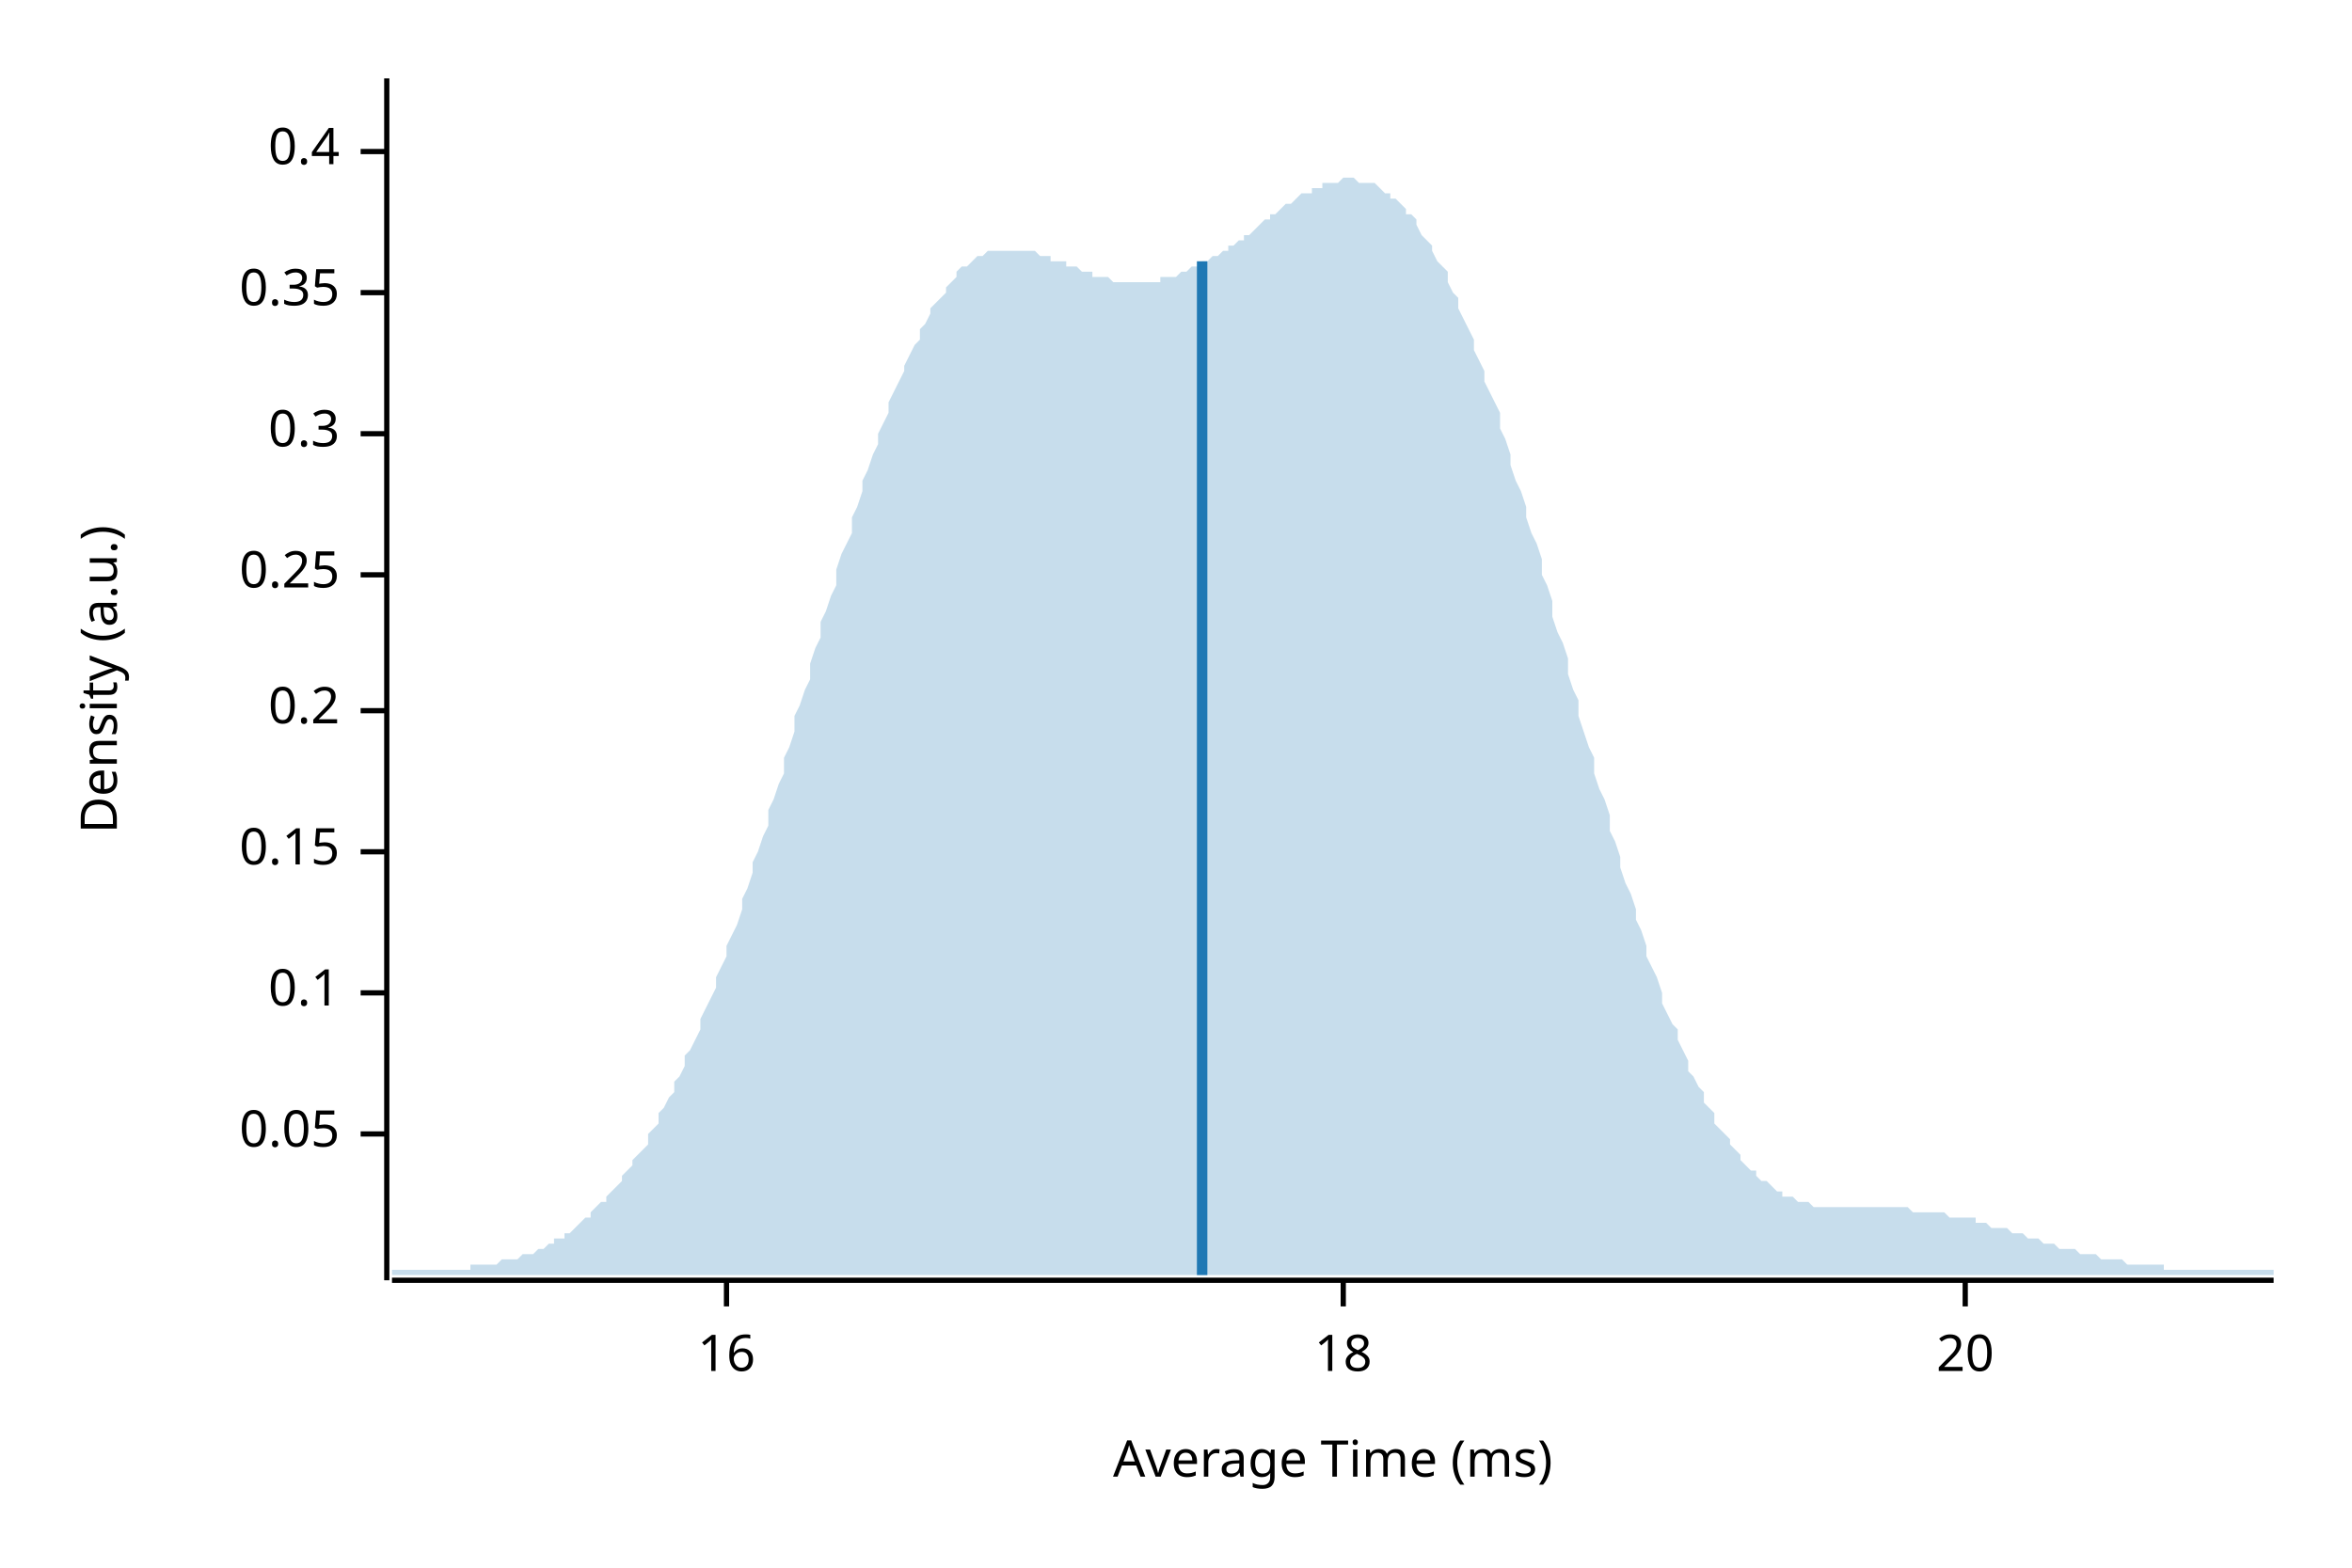
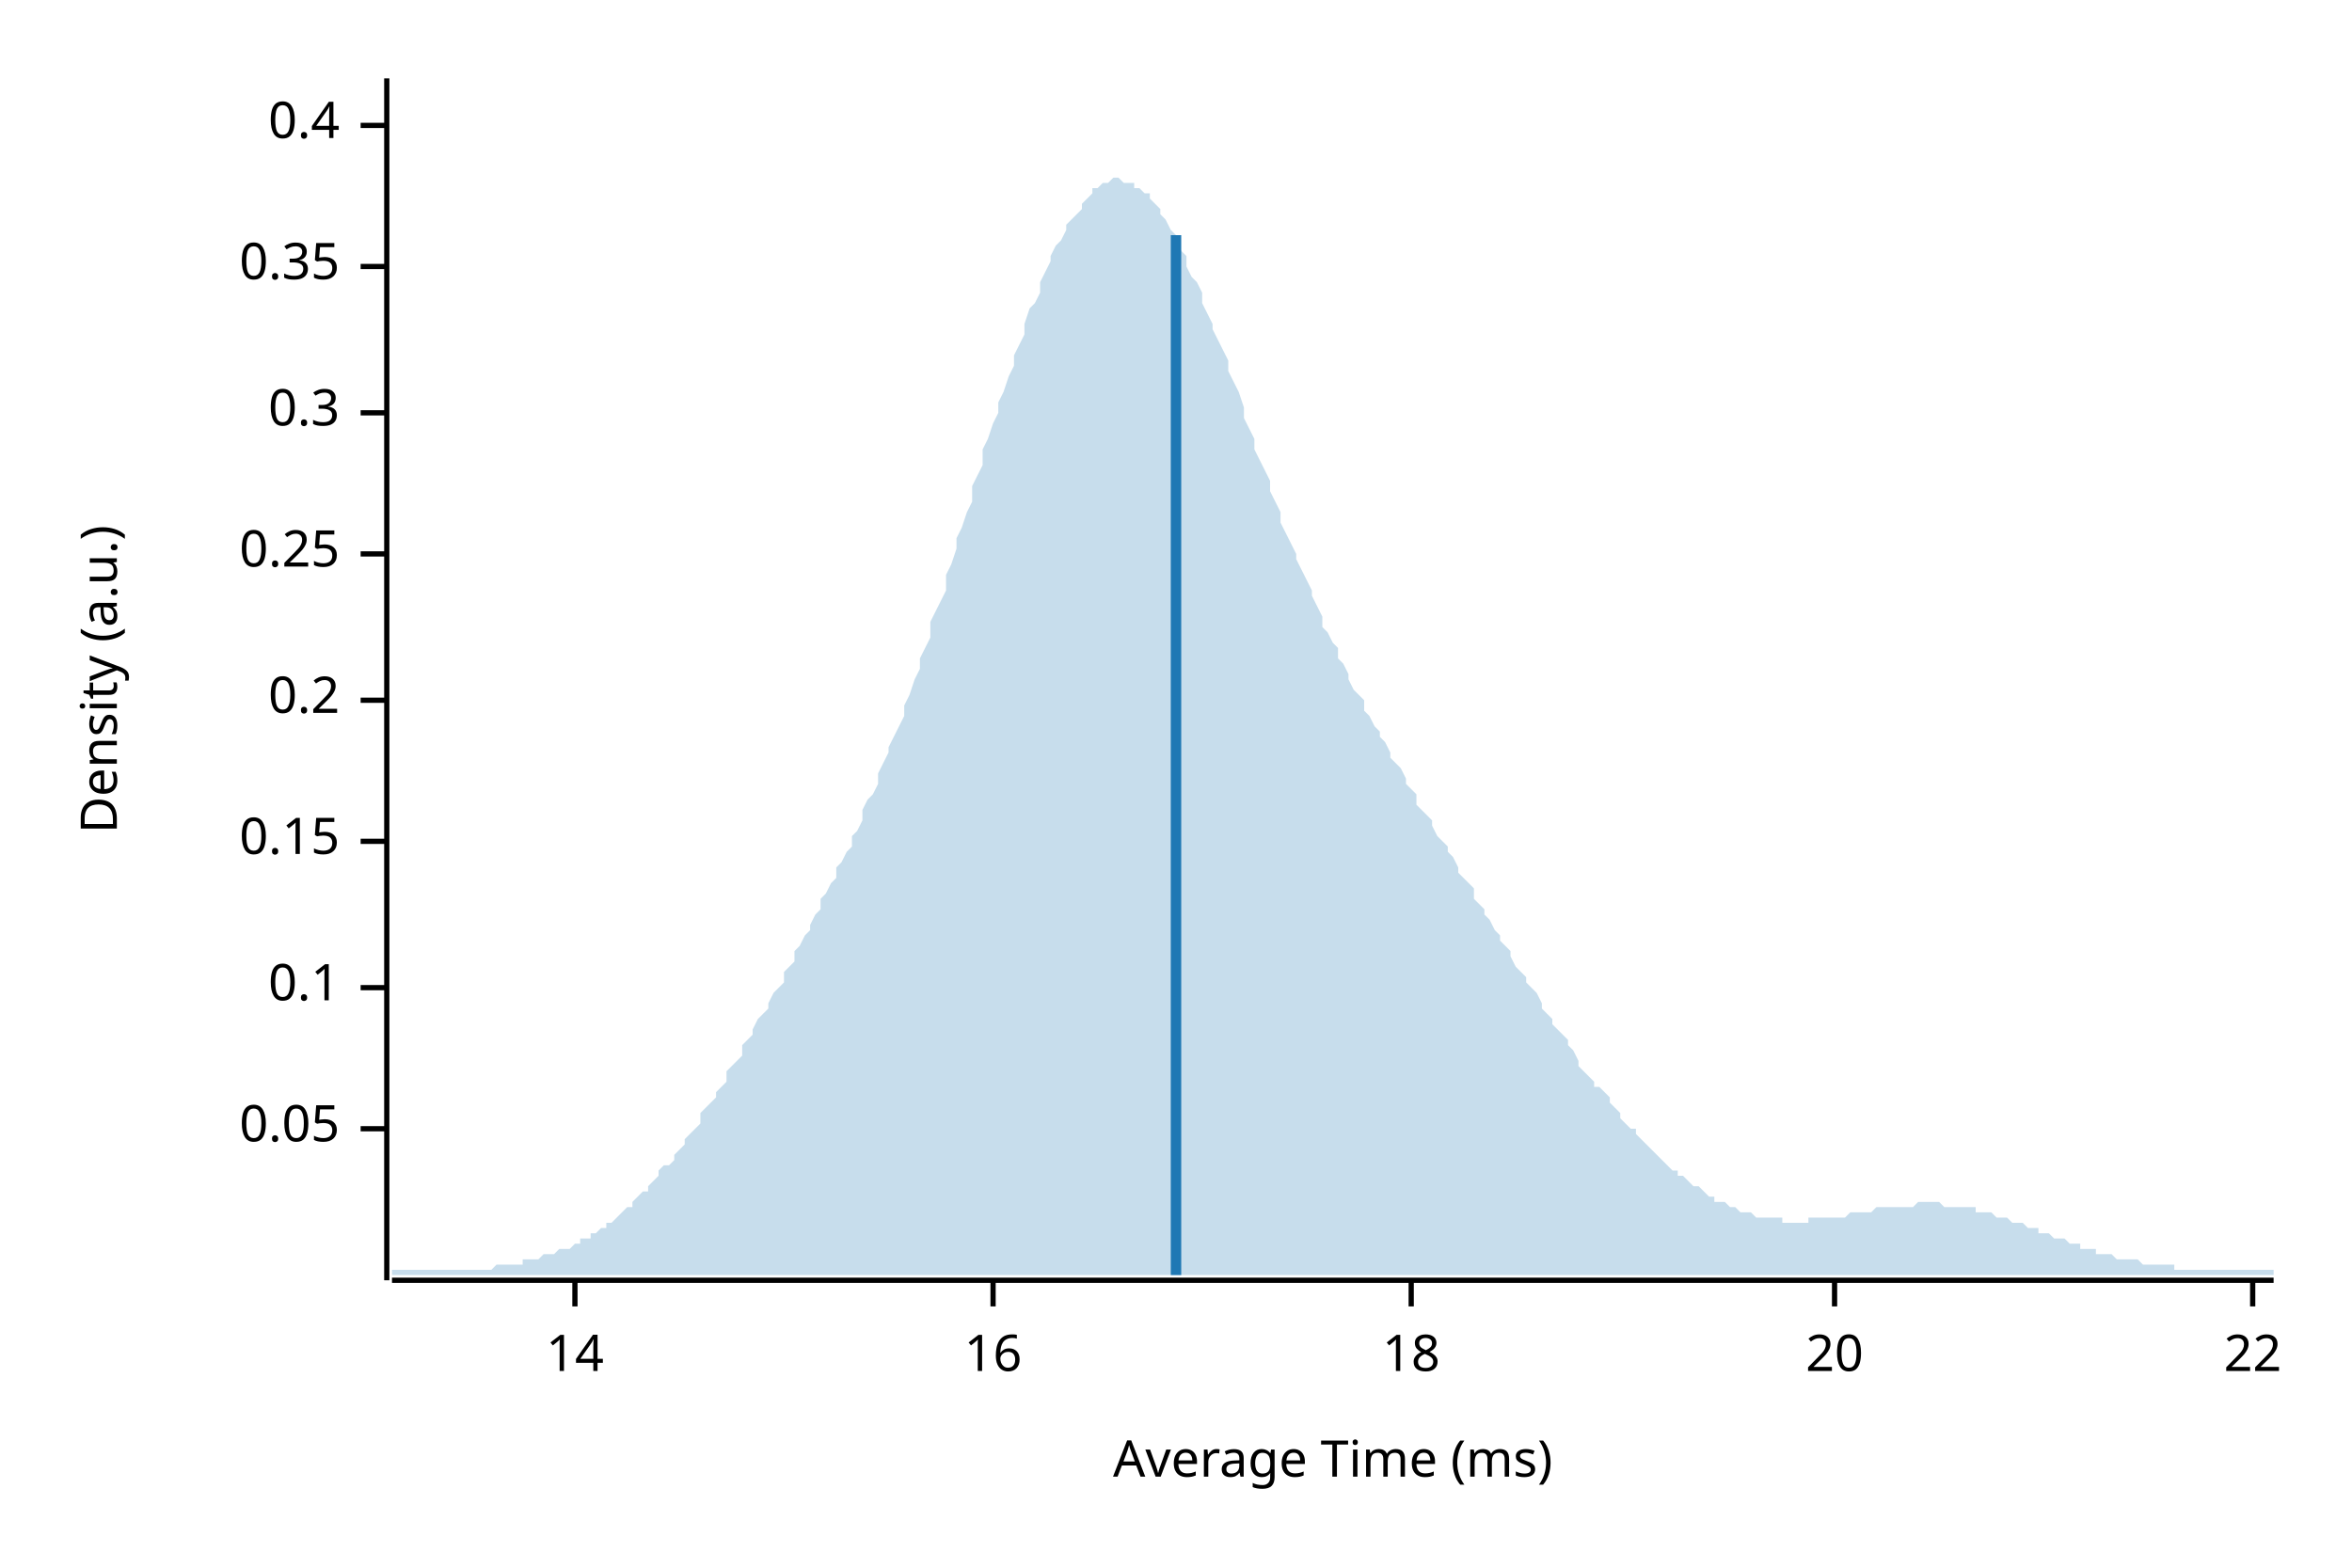
<svg xmlns="http://www.w3.org/2000/svg" width="450" height="300" viewBox="0 0 450 300">
  <text x="15" y="130" dy="0.76em" text-anchor="middle" font-family="sans-serif" font-size="9.677" opacity="1" fill="#000000" transform="rotate(270, 15, 130)">
Density (a.u.)
</text>
  <text x="255" y="285" dy="-0.5ex" text-anchor="middle" font-family="sans-serif" font-size="9.677" opacity="1" fill="#000000">
Average Time (ms)
</text>
  <polyline fill="none" opacity="1" stroke="#000000" stroke-width="1" points="74,15 74,245 " />
-   <text x="65" y="217" dy="0.5ex" text-anchor="end" font-family="sans-serif" font-size="9.677" opacity="1" fill="#000000">
+   <text x="65" y="216" dy="0.5ex" text-anchor="end" font-family="sans-serif" font-size="9.677" opacity="1" fill="#000000">
0.05
</text>
-   <polyline fill="none" opacity="1" stroke="#000000" stroke-width="1" points="69,217 74,217 " />
-   <text x="65" y="190" dy="0.5ex" text-anchor="end" font-family="sans-serif" font-size="9.677" opacity="1" fill="#000000">
+   <polyline fill="none" opacity="1" stroke="#000000" stroke-width="1" points="69,216 74,216 " />
+   <text x="65" y="189" dy="0.5ex" text-anchor="end" font-family="sans-serif" font-size="9.677" opacity="1" fill="#000000">
0.1
</text>
-   <polyline fill="none" opacity="1" stroke="#000000" stroke-width="1" points="69,190 74,190 " />
-   <text x="65" y="163" dy="0.5ex" text-anchor="end" font-family="sans-serif" font-size="9.677" opacity="1" fill="#000000">
+   <polyline fill="none" opacity="1" stroke="#000000" stroke-width="1" points="69,189 74,189 " />
+   <text x="65" y="161" dy="0.5ex" text-anchor="end" font-family="sans-serif" font-size="9.677" opacity="1" fill="#000000">
0.15
</text>
-   <polyline fill="none" opacity="1" stroke="#000000" stroke-width="1" points="69,163 74,163 " />
-   <text x="65" y="136" dy="0.5ex" text-anchor="end" font-family="sans-serif" font-size="9.677" opacity="1" fill="#000000">
+   <polyline fill="none" opacity="1" stroke="#000000" stroke-width="1" points="69,161 74,161 " />
+   <text x="65" y="134" dy="0.5ex" text-anchor="end" font-family="sans-serif" font-size="9.677" opacity="1" fill="#000000">
0.2
</text>
-   <polyline fill="none" opacity="1" stroke="#000000" stroke-width="1" points="69,136 74,136 " />
-   <text x="65" y="110" dy="0.5ex" text-anchor="end" font-family="sans-serif" font-size="9.677" opacity="1" fill="#000000">
+   <polyline fill="none" opacity="1" stroke="#000000" stroke-width="1" points="69,134 74,134 " />
+   <text x="65" y="106" dy="0.5ex" text-anchor="end" font-family="sans-serif" font-size="9.677" opacity="1" fill="#000000">
0.25
</text>
-   <polyline fill="none" opacity="1" stroke="#000000" stroke-width="1" points="69,110 74,110 " />
-   <text x="65" y="83" dy="0.5ex" text-anchor="end" font-family="sans-serif" font-size="9.677" opacity="1" fill="#000000">
+   <polyline fill="none" opacity="1" stroke="#000000" stroke-width="1" points="69,106 74,106 " />
+   <text x="65" y="79" dy="0.5ex" text-anchor="end" font-family="sans-serif" font-size="9.677" opacity="1" fill="#000000">
0.3
</text>
-   <polyline fill="none" opacity="1" stroke="#000000" stroke-width="1" points="69,83 74,83 " />
-   <text x="65" y="56" dy="0.5ex" text-anchor="end" font-family="sans-serif" font-size="9.677" opacity="1" fill="#000000">
+   <polyline fill="none" opacity="1" stroke="#000000" stroke-width="1" points="69,79 74,79 " />
+   <text x="65" y="51" dy="0.5ex" text-anchor="end" font-family="sans-serif" font-size="9.677" opacity="1" fill="#000000">
0.35
</text>
-   <polyline fill="none" opacity="1" stroke="#000000" stroke-width="1" points="69,56 74,56 " />
-   <text x="65" y="29" dy="0.5ex" text-anchor="end" font-family="sans-serif" font-size="9.677" opacity="1" fill="#000000">
+   <polyline fill="none" opacity="1" stroke="#000000" stroke-width="1" points="69,51 74,51 " />
+   <text x="65" y="24" dy="0.5ex" text-anchor="end" font-family="sans-serif" font-size="9.677" opacity="1" fill="#000000">
0.4
</text>
-   <polyline fill="none" opacity="1" stroke="#000000" stroke-width="1" points="69,29 74,29 " />
+   <polyline fill="none" opacity="1" stroke="#000000" stroke-width="1" points="69,24 74,24 " />
  <polyline fill="none" opacity="1" stroke="#000000" stroke-width="1" points="75,245 435,245 " />
-   <text x="139" y="255" dy="0.76em" text-anchor="middle" font-family="sans-serif" font-size="9.677" opacity="1" fill="#000000">
+   <text x="110" y="255" dy="0.76em" text-anchor="middle" font-family="sans-serif" font-size="9.677" opacity="1" fill="#000000">
+ 14
+ </text>
+   <polyline fill="none" opacity="1" stroke="#000000" stroke-width="1" points="110,245 110,250 " />
+   <text x="190" y="255" dy="0.76em" text-anchor="middle" font-family="sans-serif" font-size="9.677" opacity="1" fill="#000000">
16
</text>
-   <polyline fill="none" opacity="1" stroke="#000000" stroke-width="1" points="139,245 139,250 " />
-   <text x="257" y="255" dy="0.76em" text-anchor="middle" font-family="sans-serif" font-size="9.677" opacity="1" fill="#000000">
+   <polyline fill="none" opacity="1" stroke="#000000" stroke-width="1" points="190,245 190,250 " />
+   <text x="270" y="255" dy="0.76em" text-anchor="middle" font-family="sans-serif" font-size="9.677" opacity="1" fill="#000000">
18
</text>
-   <polyline fill="none" opacity="1" stroke="#000000" stroke-width="1" points="257,245 257,250 " />
-   <text x="376" y="255" dy="0.76em" text-anchor="middle" font-family="sans-serif" font-size="9.677" opacity="1" fill="#000000">
+   <polyline fill="none" opacity="1" stroke="#000000" stroke-width="1" points="270,245 270,250 " />
+   <text x="351" y="255" dy="0.76em" text-anchor="middle" font-family="sans-serif" font-size="9.677" opacity="1" fill="#000000">
20
</text>
-   <polyline fill="none" opacity="1" stroke="#000000" stroke-width="1" points="376,245 376,250 " />
-   <polygon opacity="0.25" fill="#1F78B4" points="75,243 75,243 76,243 77,243 77,243 78,243 79,243 80,243 80,243 81,243 82,243 82,243 83,243 84,243 85,243 85,243 86,243 87,243 87,243 88,243 89,243 90,243 90,242 91,242 92,242 93,242 93,242 94,242 95,242 95,242 96,241 97,241 98,241 98,241 99,241 100,240 100,240 101,240 102,240 103,239 103,239 104,239 105,238 106,238 106,237 107,237 108,237 108,236 109,236 110,235 111,234 111,234 112,233 113,233 113,232 114,231 115,230 116,230 116,229 117,228 118,227 119,226 119,225 120,224 121,223 121,222 122,221 123,220 124,219 124,217 125,216 126,215 126,213 127,212 128,210 129,209 129,207 130,206 131,204 131,202 132,201 133,199 134,197 134,195 135,193 136,191 137,189 137,187 138,185 139,183 139,181 140,179 141,177 142,174 142,172 143,170 144,167 144,165 145,163 146,160 147,158 147,155 148,153 149,150 150,148 150,145 151,143 152,140 152,137 153,135 154,132 155,130 155,127 156,124 157,122 157,119 158,117 159,114 160,112 160,109 161,106 162,104 163,102 163,99 164,97 165,94 165,92 166,90 167,87 168,85 168,83 169,81 170,79 170,77 171,75 172,73 173,71 173,70 174,68 175,66 176,65 176,63 177,62 178,60 178,59 179,58 180,57 181,56 181,55 182,54 183,53 183,52 184,51 185,51 186,50 186,50 187,49 188,49 188,49 189,48 190,48 191,48 191,48 192,48 193,48 194,48 194,48 195,48 196,48 196,48 197,48 198,48 199,49 199,49 200,49 201,49 201,50 202,50 203,50 204,50 204,51 205,51 206,51 207,52 207,52 208,52 209,52 209,53 210,53 211,53 212,53 212,53 213,54 214,54 214,54 215,54 216,54 217,54 217,54 218,54 219,54 220,54 220,54 221,54 222,54 222,53 223,53 224,53 225,53 225,53 226,52 227,52 227,52 228,51 229,51 230,51 230,50 231,50 232,49 232,49 233,49 234,48 235,48 235,47 236,47 237,46 238,46 238,45 239,45 240,44 240,44 241,43 242,42 243,42 243,41 244,41 245,40 245,40 246,39 247,39 248,38 248,38 249,37 250,37 251,37 251,36 252,36 253,36 253,35 254,35 255,35 256,35 256,35 257,34 258,34 258,34 259,34 260,35 261,35 261,35 262,35 263,35 264,36 264,36 265,37 266,37 266,38 267,38 268,39 269,40 269,41 270,41 271,42 271,43 272,45 273,46 274,47 274,48 275,50 276,51 277,52 277,54 278,56 279,57 279,59 280,61 281,63 282,65 282,67 283,69 284,71 284,73 285,75 286,77 287,79 287,82 288,84 289,87 289,89 290,92 291,94 292,97 292,99 293,102 294,104 295,107 295,110 296,112 297,115 297,118 298,121 299,123 300,126 300,129 301,132 302,134 302,137 303,140 304,143 305,145 305,148 306,151 307,153 308,156 308,159 309,161 310,164 310,166 311,169 312,171 313,174 313,176 314,178 315,181 315,183 316,185 317,187 318,190 318,192 319,194 320,196 321,197 321,199 322,201 323,203 323,205 324,206 325,208 326,209 326,211 327,212 328,213 328,215 329,216 330,217 331,218 331,219 332,220 333,221 333,222 334,223 335,224 336,224 336,225 337,226 338,226 339,227 339,227 340,228 341,228 341,229 342,229 343,229 344,230 344,230 345,230 346,230 346,230 347,231 348,231 349,231 349,231 350,231 351,231 352,231 352,231 353,231 354,231 354,231 355,231 356,231 357,231 357,231 358,231 359,231 359,231 360,231 361,231 362,231 362,231 363,231 364,231 365,231 365,231 366,232 367,232 367,232 368,232 369,232 370,232 370,232 371,232 372,232 372,232 373,233 374,233 375,233 375,233 376,233 377,233 378,233 378,234 379,234 380,234 380,234 381,235 382,235 383,235 383,235 384,235 385,236 385,236 386,236 387,236 388,237 388,237 389,237 390,237 390,237 391,238 392,238 393,238 393,238 394,239 395,239 396,239 396,239 397,239 398,240 398,240 399,240 400,240 401,240 401,240 402,241 403,241 403,241 404,241 405,241 406,241 406,241 407,242 408,242 409,242 409,242 410,242 411,242 411,242 412,242 413,242 414,242 414,243 415,243 416,243 416,243 417,243 418,243 419,243 419,243 420,243 421,243 422,243 422,243 423,243 424,243 424,243 425,243 426,243 427,243 427,243 428,243 429,243 429,243 430,243 431,243 432,243 432,243 433,243 434,243 435,243 435,244 75,244 " />
-   <polyline fill="none" opacity="1" stroke="#1F78B4" stroke-width="2" points="230,244 230,50 " />
+   <polyline fill="none" opacity="1" stroke="#000000" stroke-width="1" points="351,245 351,250 " />
+   <text x="431" y="255" dy="0.76em" text-anchor="middle" font-family="sans-serif" font-size="9.677" opacity="1" fill="#000000">
+ 22
+ </text>
+   <polyline fill="none" opacity="1" stroke="#000000" stroke-width="1" points="431,245 431,250 " />
+   <polygon opacity="0.25" fill="#1F78B4" points="75,243 75,243 76,243 77,243 77,243 78,243 79,243 80,243 80,243 81,243 82,243 82,243 83,243 84,243 85,243 85,243 86,243 87,243 87,243 88,243 89,243 90,243 90,243 91,243 92,243 93,243 93,243 94,243 95,242 95,242 96,242 97,242 98,242 98,242 99,242 100,242 100,241 101,241 102,241 103,241 103,241 104,240 105,240 106,240 106,240 107,239 108,239 108,239 109,239 110,238 111,238 111,237 112,237 113,237 113,236 114,236 115,235 116,235 116,234 117,234 118,233 119,232 119,232 120,231 121,231 121,230 122,229 123,228 124,228 124,227 125,226 126,225 126,224 127,223 128,223 129,222 129,221 130,220 131,219 131,218 132,217 133,216 134,215 134,213 135,212 136,211 137,210 137,209 138,208 139,207 139,205 140,204 141,203 142,202 142,200 143,199 144,198 144,197 145,195 146,194 147,193 147,192 148,190 149,189 150,188 150,186 151,185 152,184 152,182 153,181 154,179 155,178 155,177 156,175 157,174 157,172 158,171 159,169 160,168 160,166 161,165 162,163 163,162 163,160 164,159 165,157 165,155 166,153 167,152 168,150 168,148 169,146 170,144 170,143 171,141 172,139 173,137 173,135 174,133 175,130 176,128 176,126 177,124 178,122 178,119 179,117 180,115 181,113 181,110 182,108 183,105 183,103 184,101 185,98 186,96 186,93 187,91 188,89 188,86 189,84 190,81 191,79 191,77 192,75 193,72 194,70 194,68 195,66 196,64 196,62 197,59 198,58 199,56 199,54 200,52 201,50 201,49 202,47 203,46 204,44 204,43 205,42 206,41 207,40 207,39 208,38 209,37 209,36 210,36 211,35 212,35 212,35 213,34 214,34 214,34 215,35 216,35 217,35 217,36 218,36 219,37 220,37 220,38 221,39 222,40 222,41 223,42 224,44 225,45 225,46 226,48 227,49 227,51 228,53 229,54 230,56 230,58 231,60 232,62 232,63 233,65 234,67 235,69 235,71 236,73 237,75 238,78 238,80 239,82 240,84 240,86 241,88 242,90 243,92 243,94 244,96 245,98 245,100 246,102 247,104 248,106 248,107 249,109 250,111 251,113 251,114 252,116 253,118 253,120 254,121 255,123 256,124 256,126 257,127 258,129 258,130 259,132 260,133 261,134 261,136 262,137 263,139 264,140 264,141 265,142 266,144 266,145 267,146 268,147 269,149 269,150 270,151 271,152 271,154 272,155 273,156 274,157 274,158 275,160 276,161 277,162 277,163 278,164 279,166 279,167 280,168 281,169 282,170 282,172 283,173 284,174 284,175 285,176 286,178 287,179 287,180 288,181 289,182 289,183 290,185 291,186 292,187 292,188 293,189 294,190 295,192 295,193 296,194 297,195 297,196 298,197 299,198 300,199 300,200 301,201 302,203 302,204 303,205 304,206 305,207 305,208 306,208 307,209 308,210 308,211 309,212 310,213 310,214 311,215 312,216 313,216 313,217 314,218 315,219 315,219 316,220 317,221 318,222 318,222 319,223 320,224 321,224 321,225 322,225 323,226 323,226 324,227 325,227 326,228 326,228 327,229 328,229 328,230 329,230 330,230 331,231 331,231 332,231 333,232 333,232 334,232 335,232 336,233 336,233 337,233 338,233 339,233 339,233 340,233 341,233 341,234 342,234 343,234 344,234 344,234 345,234 346,234 346,233 347,233 348,233 349,233 349,233 350,233 351,233 352,233 352,233 353,233 354,232 354,232 355,232 356,232 357,232 357,232 358,232 359,231 359,231 360,231 361,231 362,231 362,231 363,231 364,231 365,231 365,231 366,231 367,230 367,230 368,230 369,230 370,230 370,230 371,230 372,231 372,231 373,231 374,231 375,231 375,231 376,231 377,231 378,231 378,232 379,232 380,232 380,232 381,232 382,233 383,233 383,233 384,233 385,234 385,234 386,234 387,234 388,235 388,235 389,235 390,235 390,236 391,236 392,236 393,237 393,237 394,237 395,237 396,238 396,238 397,238 398,238 398,239 399,239 400,239 401,239 401,240 402,240 403,240 403,240 404,240 405,241 406,241 406,241 407,241 408,241 409,241 409,241 410,242 411,242 411,242 412,242 413,242 414,242 414,242 415,242 416,242 416,243 417,243 418,243 419,243 419,243 420,243 421,243 422,243 422,243 423,243 424,243 424,243 425,243 426,243 427,243 427,243 428,243 429,243 429,243 430,243 431,243 432,243 432,243 433,243 434,243 435,243 435,244 75,244 " />
+   <polyline fill="none" opacity="1" stroke="#1F78B4" stroke-width="2" points="225,244 225,45 " />
</svg>
